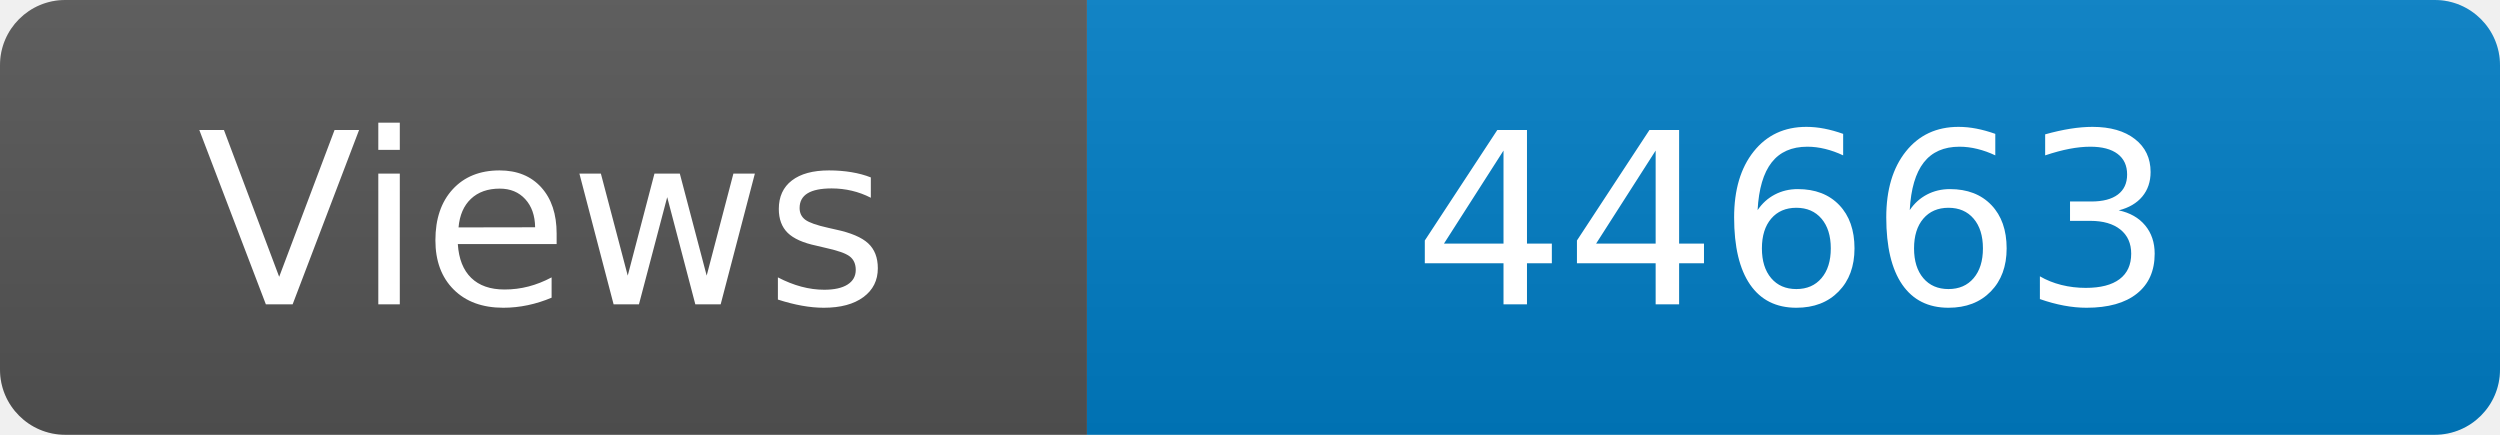
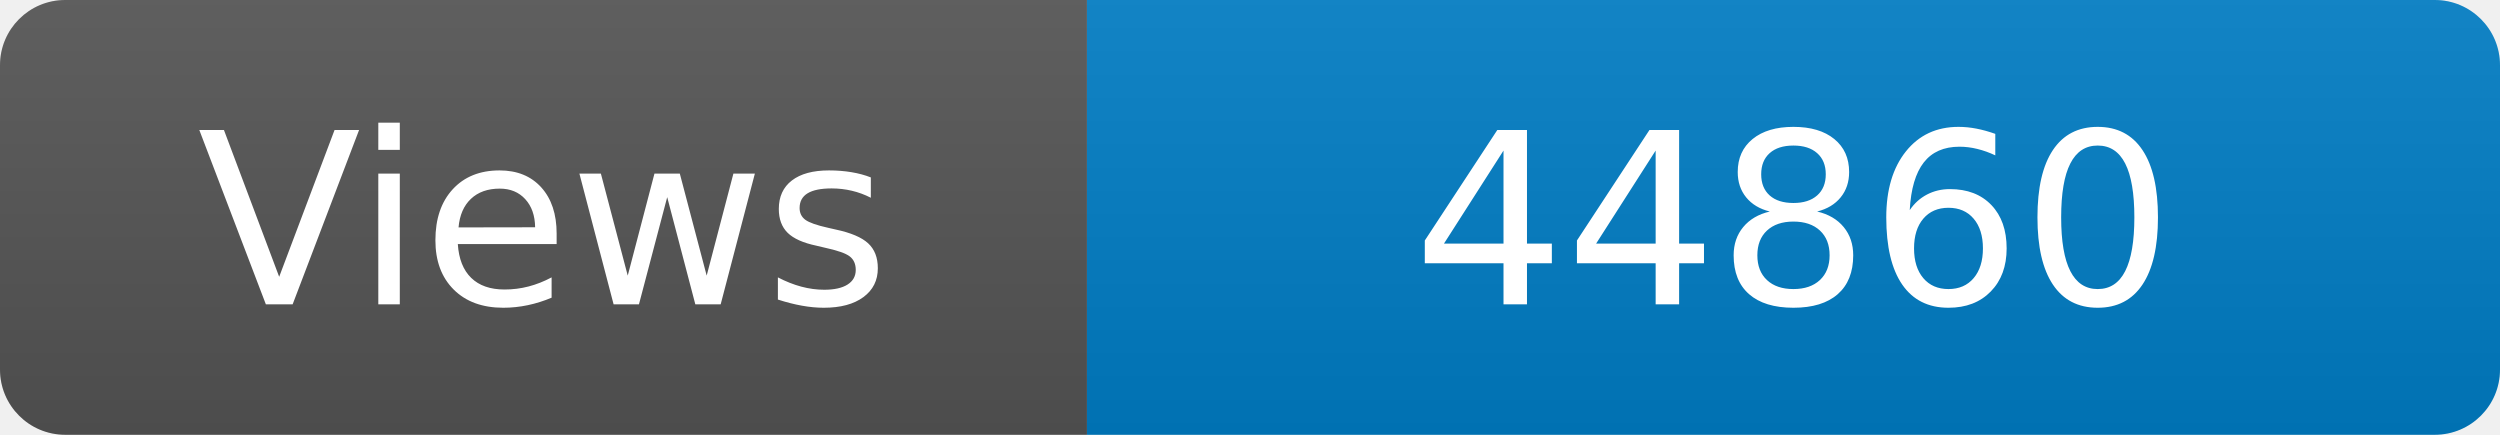
<svg xmlns="http://www.w3.org/2000/svg" width="115" height="20" role="img" aria-label="Maintained?: yes">
  <linearGradient id="s" x2="0" y2="100%">
    <stop offset="0" stop-color="#bbb" stop-opacity=".1" />
    <stop offset="1" stop-opacity=".1" />
  </linearGradient>
  <clipPath id="r">
    <rect width="115" height="20" rx="3" fill="#fff" />
  </clipPath>
  <g clip-path="url(#r)">
    <rect width="50" height="20" fill="#555" />
    <rect x="50" width="160" height="20" fill="#007ec6" />
    <rect width="115" height="20" fill="url(#s)" />
  </g>
  <g fill="#fff" text-anchor="middle" font-family="Verdana,Geneva,DejaVu Sans,sans-serif" font-size="110">
    <text x="250" y="140" transform="scale(.1)" fill="#fff">Views</text>
-     <text x="825" y="140" transform="scale(.1)" fill="#fff">44663</text>
+     <text x="825" y="140" transform="scale(.1)" fill="#fff">44860</text>
  </g>
</svg>
